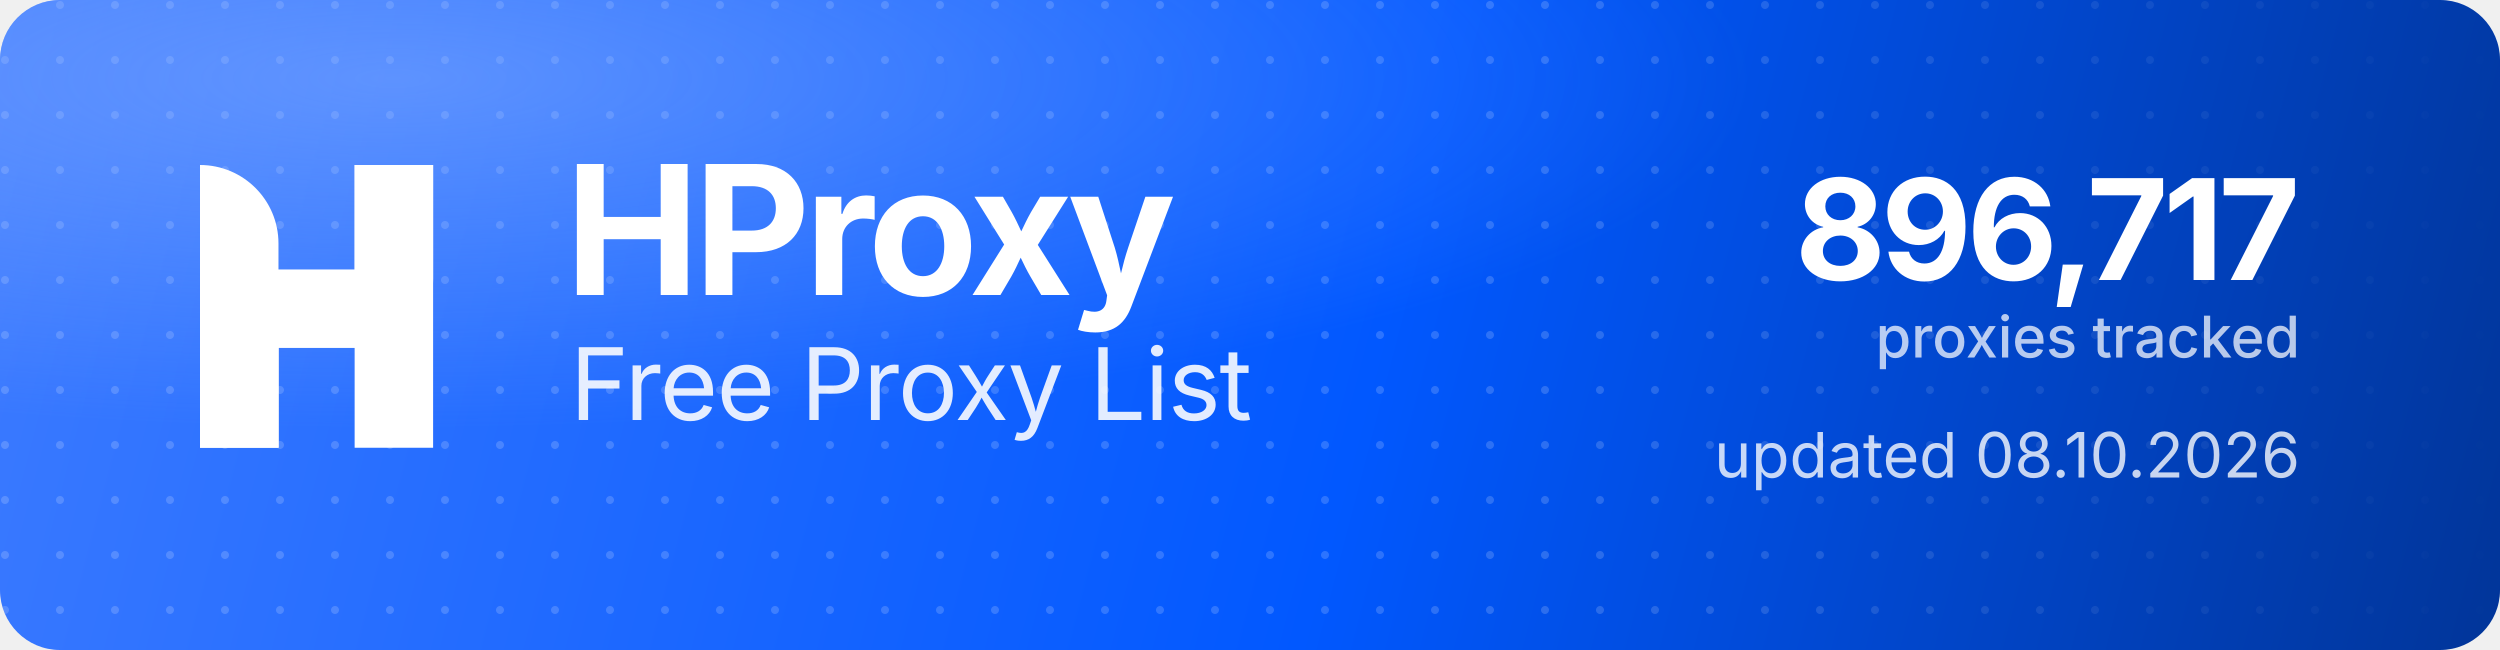
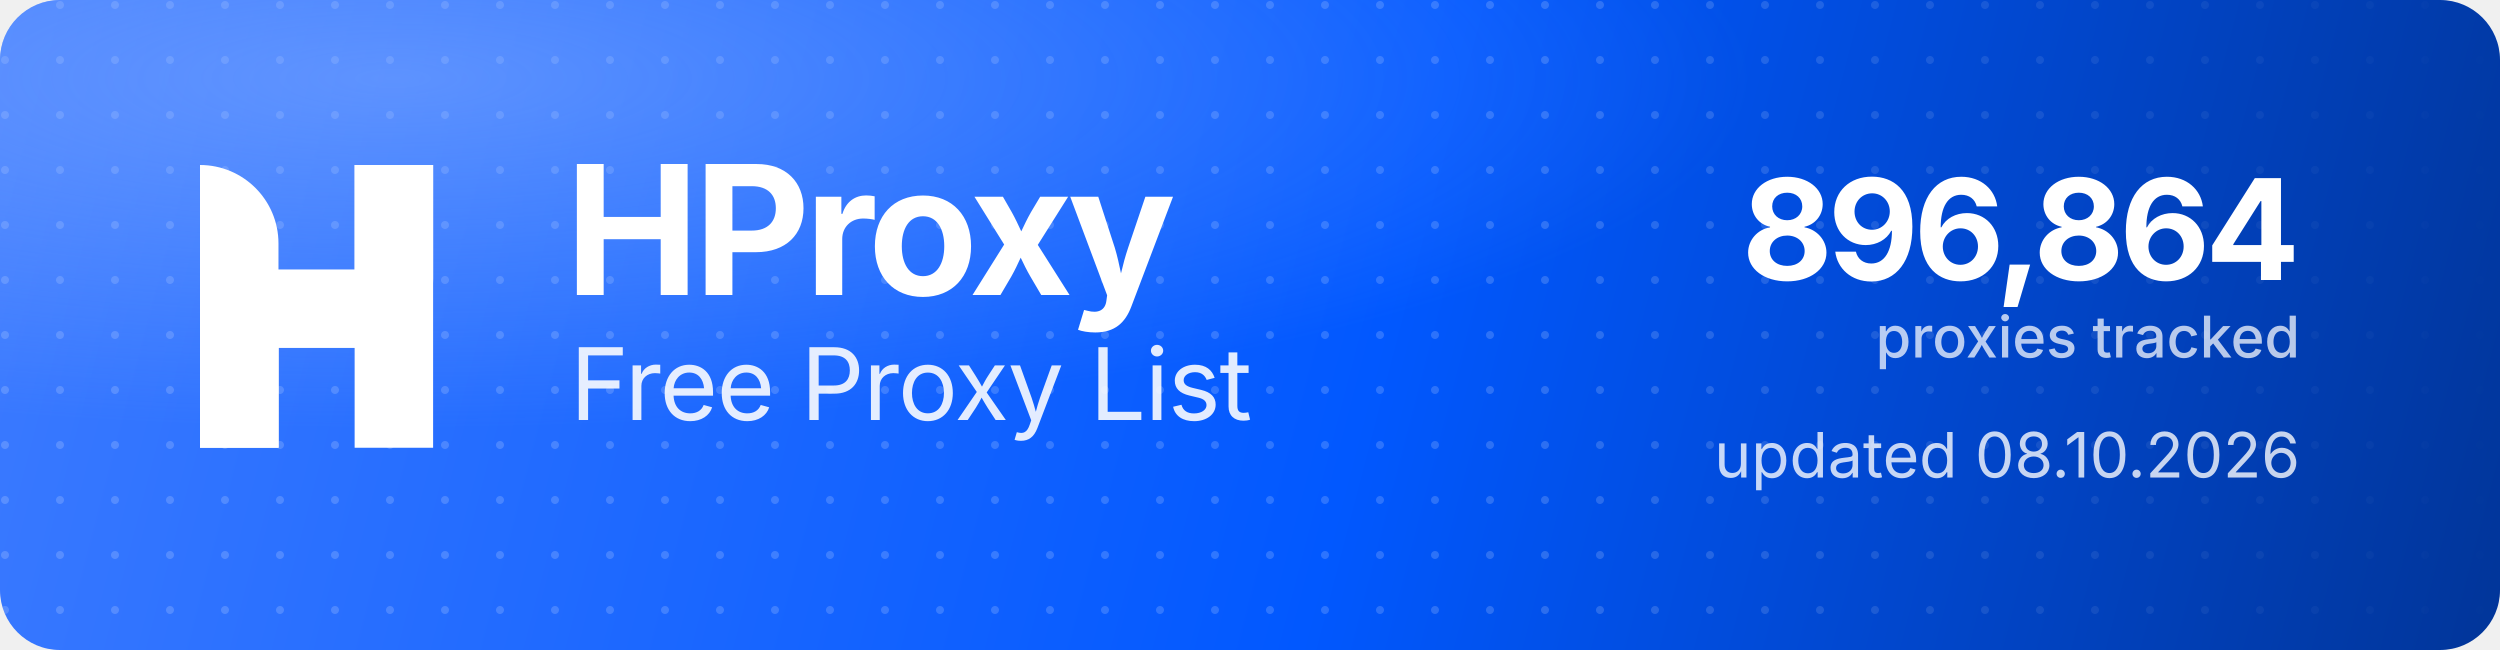
<svg xmlns="http://www.w3.org/2000/svg" width="1000" height="260" viewBox="0 0 1000 260" role="img" aria-label="HProxy Free Proxy List">
  <defs>
    <linearGradient id="hp-bg" x1="0" y1="0" x2="1000" y2="260" gradientUnits="userSpaceOnUse">
      <stop offset="0" stop-color="#3D7BFF" />
      <stop offset="0.55" stop-color="#0158FF" />
      <stop offset="1" stop-color="#013599" />
    </linearGradient>
    <radialGradient id="hp-glow" cx="0.16" cy="0.12" r="0.9">
      <stop offset="0" stop-color="#8FB4FF" stop-opacity="0.5" />
      <stop offset="0.6" stop-color="#8FB4FF" stop-opacity="0" />
    </radialGradient>
    <pattern id="hp-dots" width="22" height="22" patternUnits="userSpaceOnUse">
      <circle cx="2" cy="2" r="1.6" fill="#FFFFFF" fill-opacity="0.17" />
    </pattern>
    <linearGradient id="hp-dot-fade" x1="0" y1="0" x2="1000" y2="0" gradientUnits="userSpaceOnUse">
      <stop offset="0" stop-color="#FFFFFF" stop-opacity="1" />
      <stop offset="0.62" stop-color="#FFFFFF" stop-opacity="1" />
      <stop offset="1" stop-color="#FFFFFF" stop-opacity="0" />
    </linearGradient>
    <mask id="hp-dot-mask">
      <rect width="1000" height="260" fill="url(#hp-dot-fade)" />
    </mask>
  </defs>
  <rect width="1000" height="260" rx="24" fill="url(#hp-bg)" />
  <rect width="1000" height="260" rx="24" fill="url(#hp-dots)" mask="url(#hp-dot-mask)" />
  <rect width="1000" height="260" rx="24" fill="url(#hp-glow)" />
  <g transform="translate(80,66) scale(4.35)" fill="#FFFFFF">
    <path d="M0 0V0C3.985 0 7.216 3.231 7.216 7.216V26H0V0Z" />
    <rect x="14.219" width="7.216" height="26" />
    <path d="M7.235 26H0V15.971C0 12.455 2.851 9.604 6.367 9.604H14.22V0H21.437V10.453C21.437 13.97 18.586 16.82 15.069 16.82H7.235V26Z" />
  </g>
  <text x="226" y="118" font-family="'Geist','Inter','Segoe UI',system-ui,-apple-system,Helvetica,Arial,sans-serif" font-size="72" font-weight="700" letter-spacing="-2.3" fill="#FFFFFF">HProxy</text>
  <text x="228" y="168" font-family="'Geist','Inter','Segoe UI',system-ui,-apple-system,Helvetica,Arial,sans-serif" font-size="40" font-weight="400" letter-spacing="-0.5" fill="#FFFFFF" fill-opacity="0.88">Free Proxy List</text>
-   <text x="920" y="112" text-anchor="end" font-family="'Geist','Inter','Segoe UI',system-ui,-apple-system,Helvetica,Arial,sans-serif" font-size="56" font-weight="700" letter-spacing="-2" fill="#FFFFFF">896,717</text>
+   <text x="920" y="112" text-anchor="end" font-family="'Geist','Inter','Segoe UI',system-ui,-apple-system,Helvetica,Arial,sans-serif" font-size="56" font-weight="700" letter-spacing="-2" fill="#FFFFFF">896,864</text>
  <text x="920" y="143" text-anchor="end" font-family="'Geist','Inter','Segoe UI',system-ui,-apple-system,Helvetica,Arial,sans-serif" font-size="23" font-weight="500" fill="#FFFFFF" fill-opacity="0.72">proxies tracked</text>
  <text x="920" y="191" text-anchor="end" font-family="'Geist','Inter','Segoe UI',system-ui,-apple-system,Helvetica,Arial,sans-serif" font-size="25" font-weight="400" fill="#FFFFFF" fill-opacity="0.78">updated 08.10.2026</text>
</svg>
